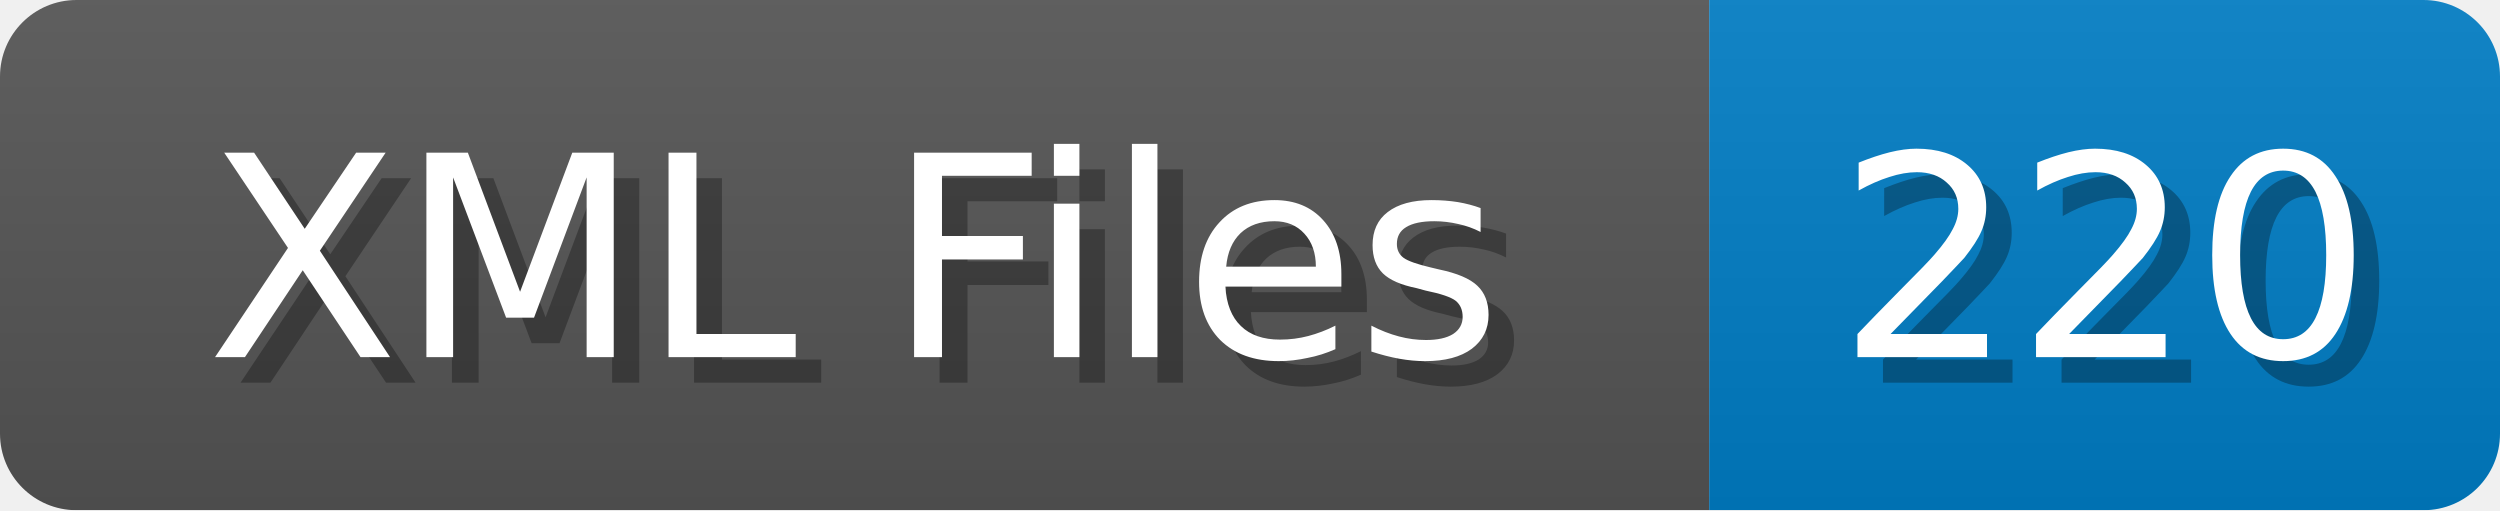
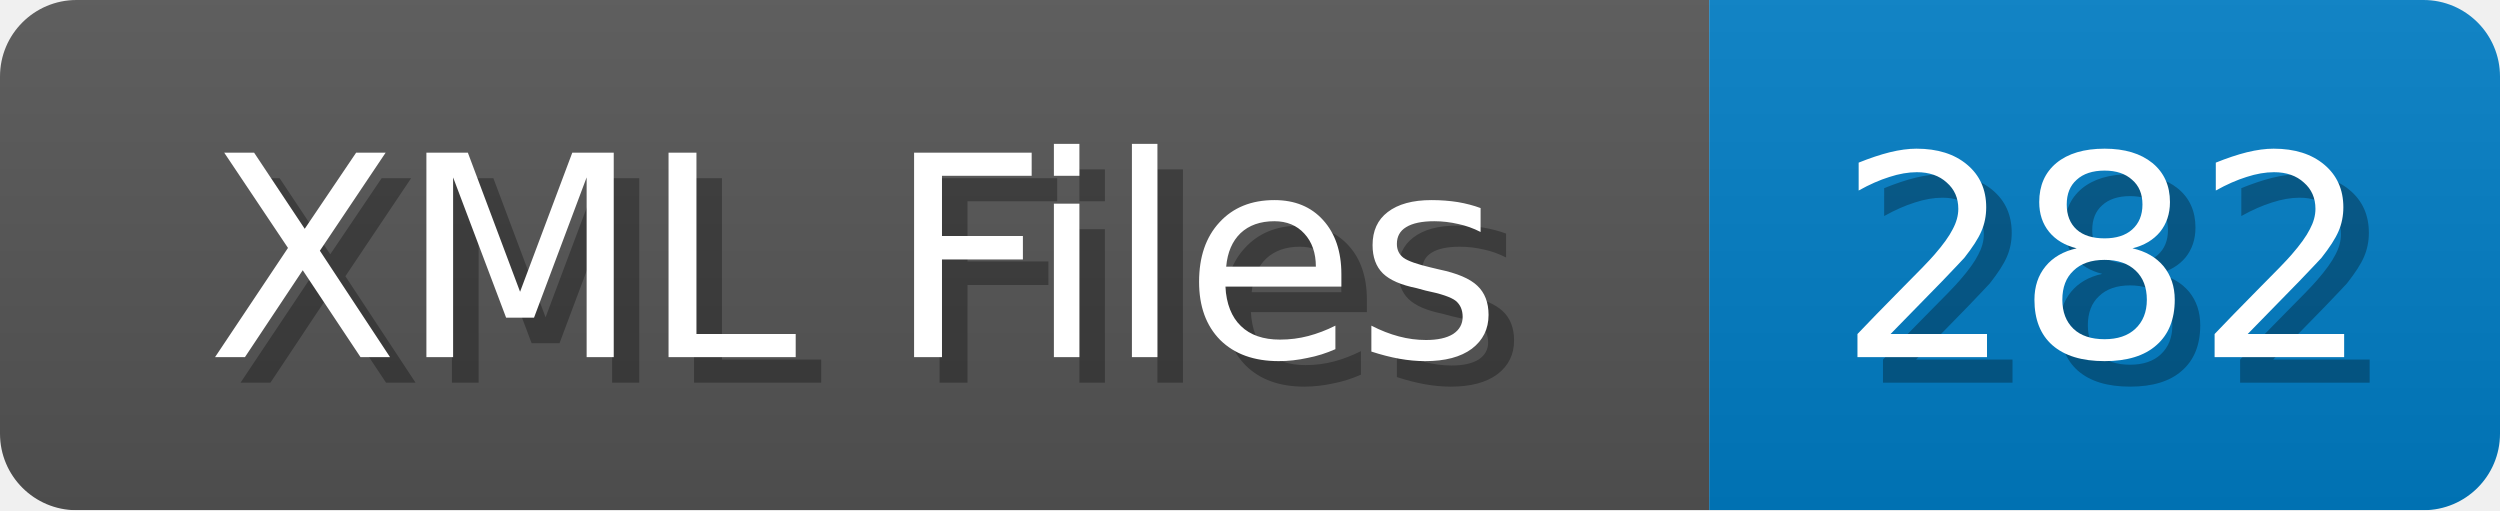
<svg xmlns="http://www.w3.org/2000/svg" width="98" height="20">
  <linearGradient id="b" x2="0" y2="100%">
    <stop offset="0" stop-color="#bbb" stop-opacity=".1" />
    <stop offset="1" stop-opacity=".1" />
  </linearGradient>
  <mask id="anybadge_1">
    <rect width="98" height="20" rx="3" fill="#fff" />
  </mask>
  <g mask="url(#anybadge_1)">
    <path fill="#555" d="M0 0h67v20H0z" />
    <path fill="#007ec6" d="M67 0h31v20H67z" />
    <path fill="url(#b)" d="M0 0h98v20H0z" />
  </g>
  <g fill="#fff" text-anchor="middle" font-family="DejaVu Sans,Verdana,Geneva,sans-serif" font-size="11">
    <text x="34.5" y="15" fill="#010101" fill-opacity=".3">XML Files</text>
    <text x="33.5" y="14">XML Files</text>
  </g>
  <g fill="#fff" text-anchor="middle" font-family="DejaVu Sans,Verdana,Geneva,sans-serif" font-size="11">
-     <text x="83.5" y="15" fill="#010101" fill-opacity=".3">220</text>
-     <text x="82.5" y="14">220</text>
+     <text x="83.5" y="15" fill="#010101" fill-opacity=".3">282</text>
+     <text x="82.5" y="14">282</text>
  </g>
</svg>
